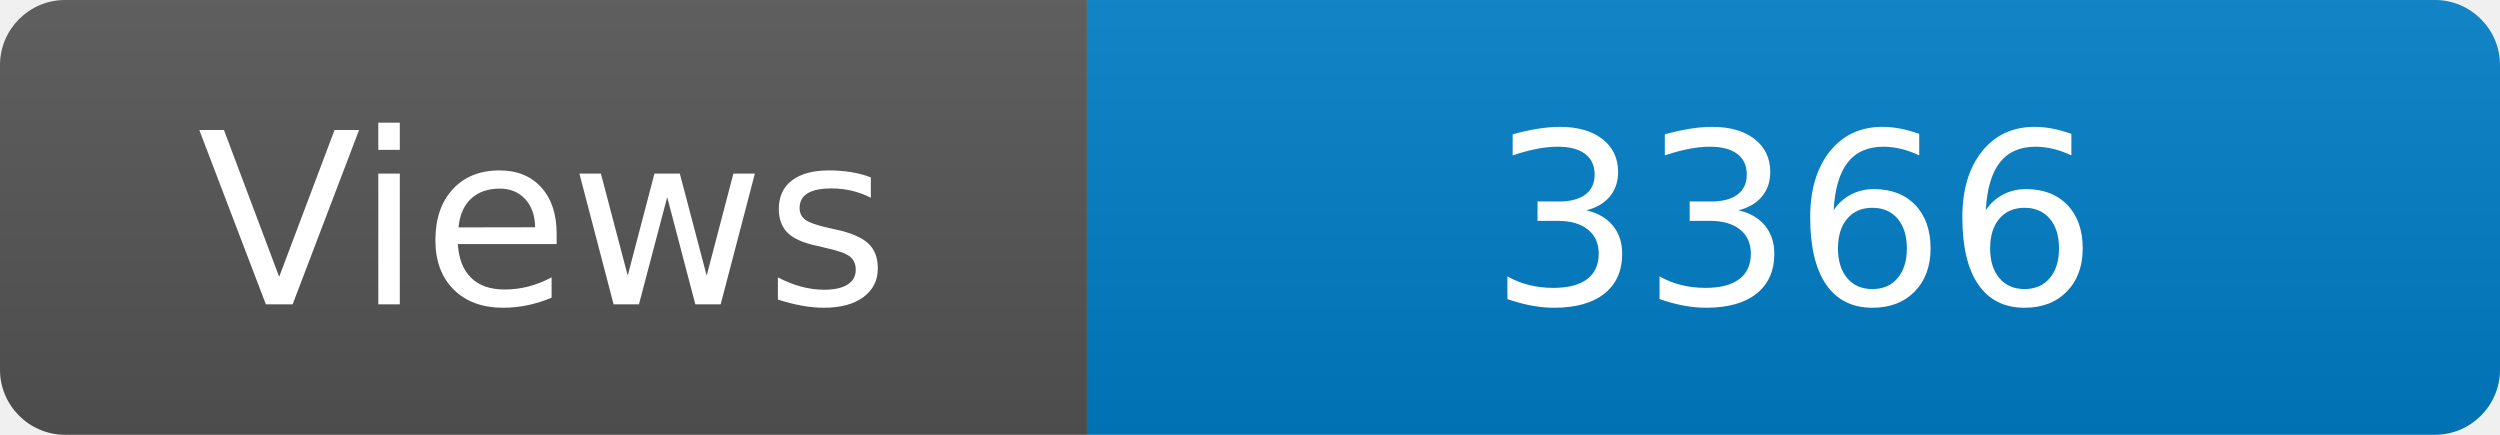
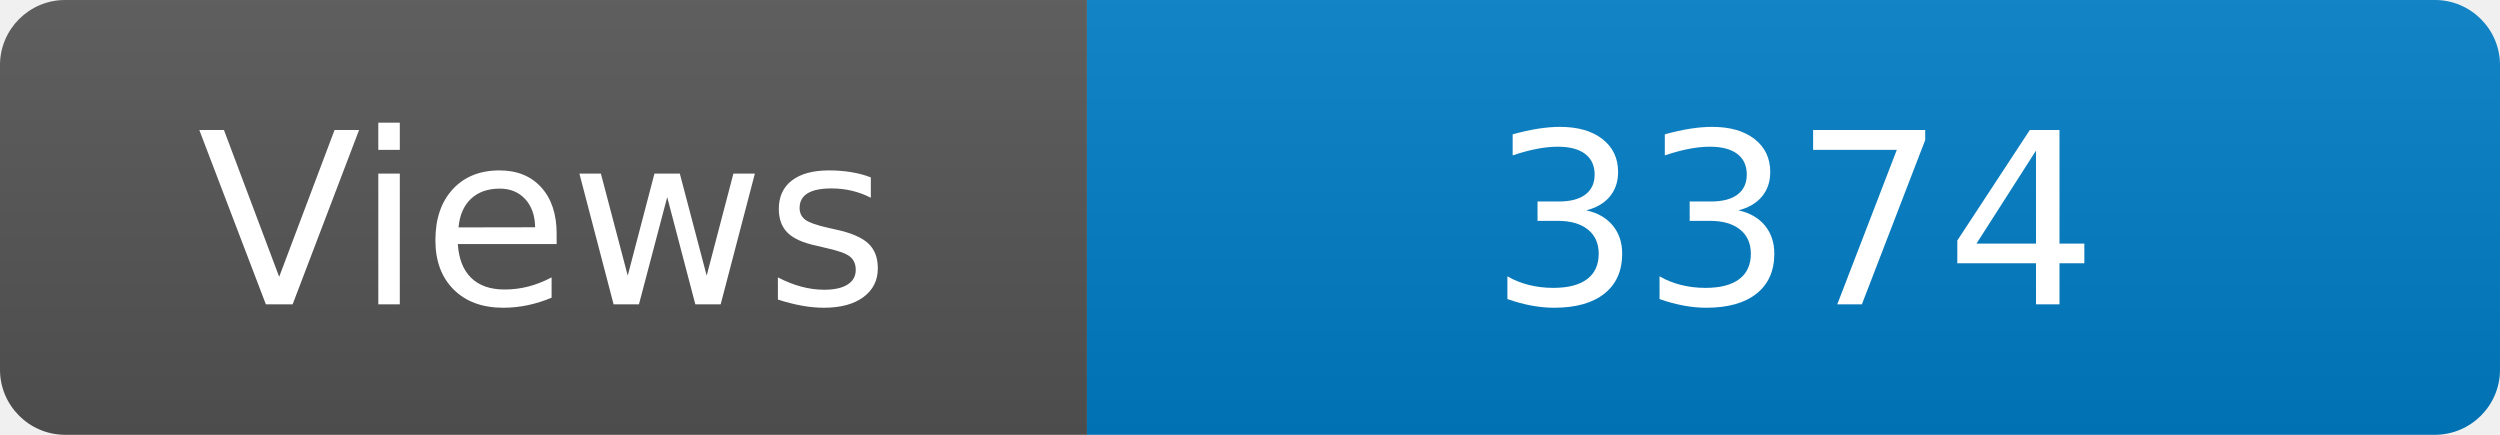
<svg xmlns="http://www.w3.org/2000/svg" width="115" height="20" role="img" aria-label="Maintained?: yes">
  <linearGradient id="s" x2="0" y2="100%">
    <stop offset="0" stop-color="#bbb" stop-opacity=".1" />
    <stop offset="1" stop-opacity=".1" />
  </linearGradient>
  <clipPath id="r">
    <rect width="115" height="20" rx="3" fill="#fff" />
  </clipPath>
  <g clip-path="url(#r)">
    <rect width="50" height="20" fill="#555" />
    <rect x="50" width="160" height="20" fill="#007ec6" />
    <rect width="115" height="20" fill="url(#s)" />
  </g>
  <g fill="#fff" text-anchor="middle" font-family="Verdana,Geneva,DejaVu Sans,sans-serif" font-size="110">
    <text x="250" y="140" transform="scale(.1)" fill="#fff">Views</text>
-     <text x="825" y="140" transform="scale(.1)" fill="#fff">3366</text>
+     <text x="825" y="140" transform="scale(.1)" fill="#fff">3374</text>
  </g>
</svg>
